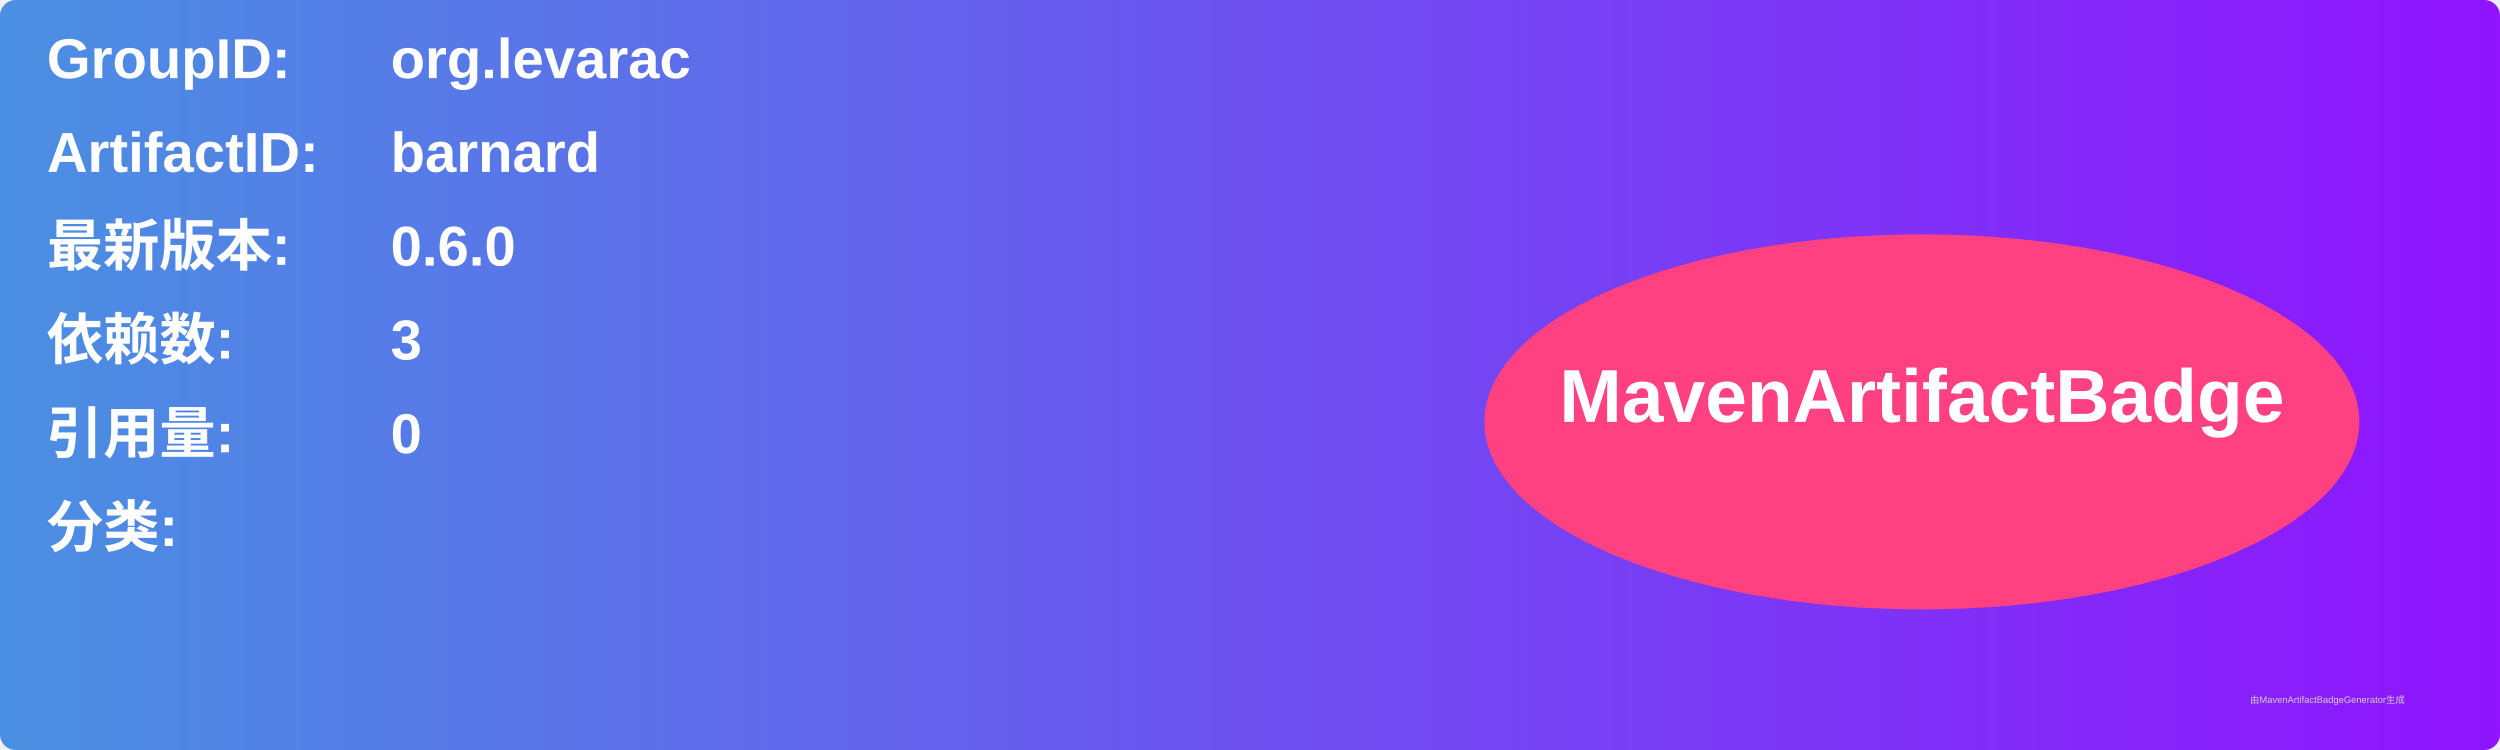
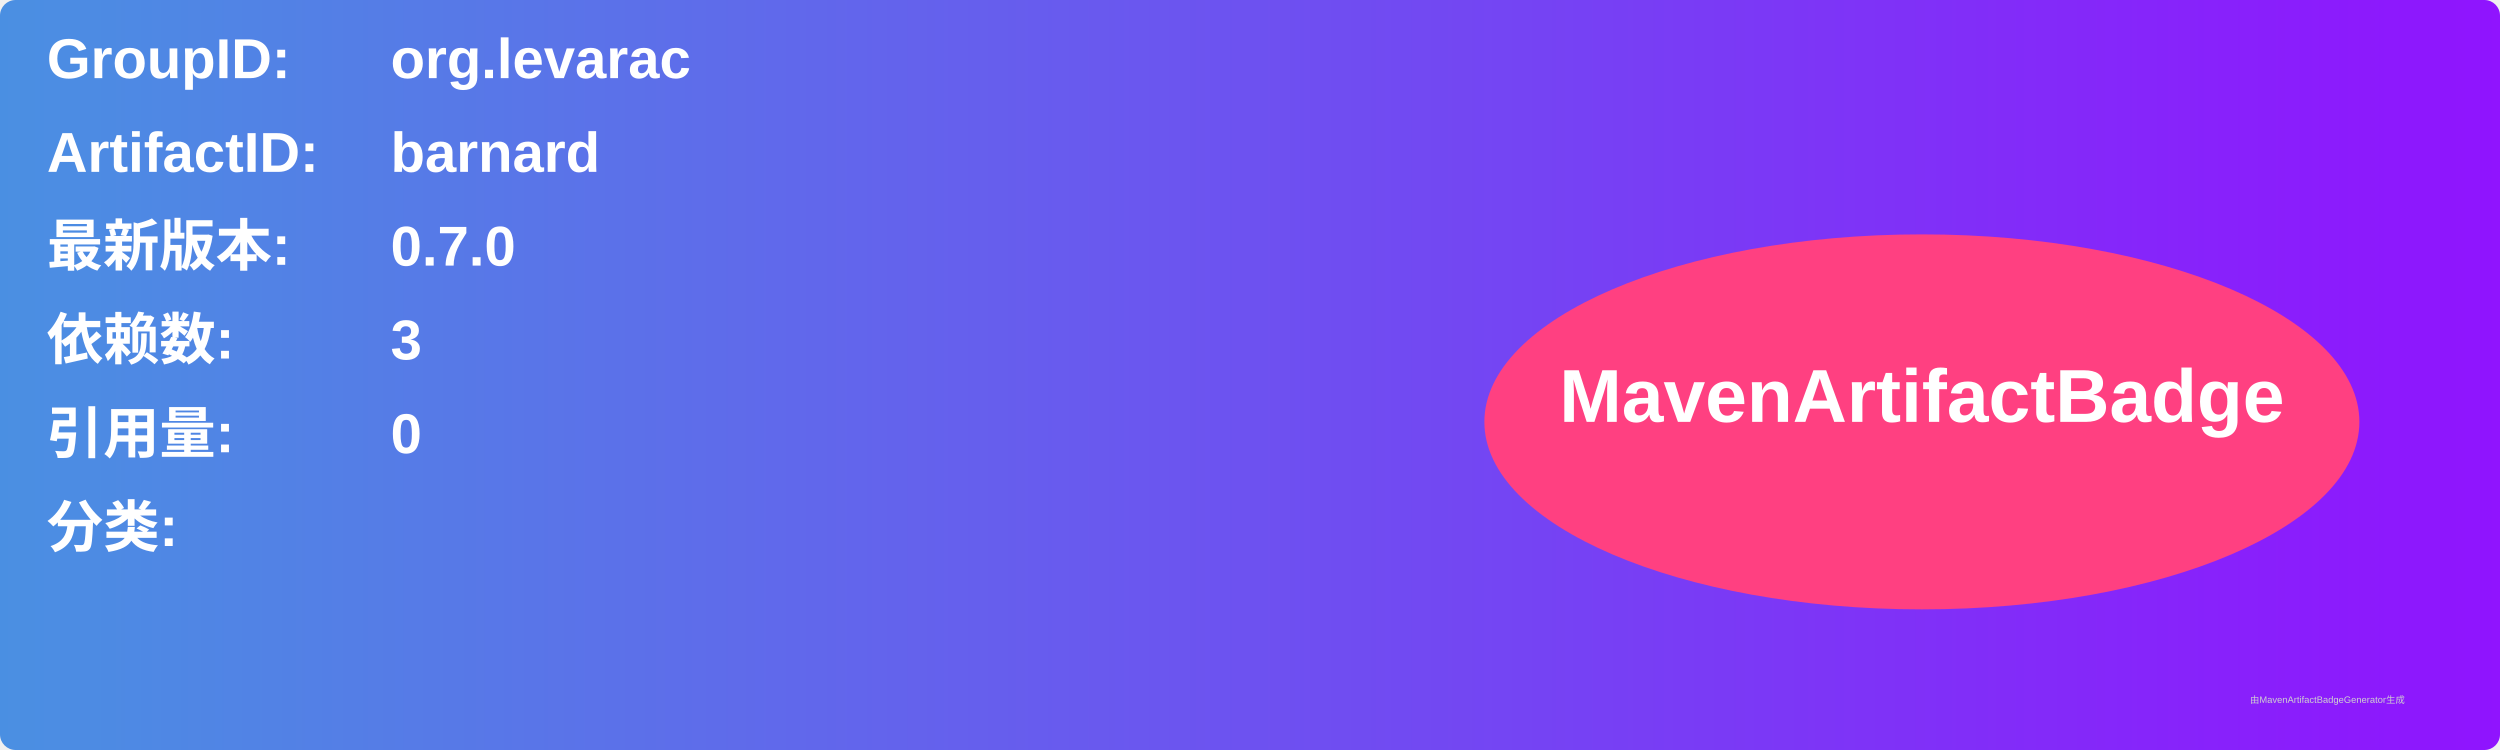
<svg xmlns="http://www.w3.org/2000/svg" width="800" height="240" viewBox="0 0 800 240">
  <linearGradient id="grad" x1="0%" y1="0%" x2="100%" y2="0%">
    <stop offset="0%" stop-color="#4a90e2" />
    <stop offset="100%" stop-color="#9013fe" />
  </linearGradient>
  <rect width="100%" height="100%" rx="5" ry="5" fill="url(#grad)" />
  <g transform="translate(15, 15)">
    <text x="0" y="10" font-family="Arial" font-size="18" fill="white" font-weight="bold" width="260">GroupID:</text>
    <text x="110" y="10" font-family="Arial" font-size="18" fill="white" font-weight="bold" width="460">org.levarac</text>
    <text x="0" y="40" font-family="Arial" font-size="18" fill="white" font-weight="bold" width="260">ArtifactID:</text>
    <text x="110" y="40" font-family="Arial" font-size="18" fill="white" font-weight="bold" width="460">barnard</text>
    <text x="0" y="70" font-family="Arial" font-size="18" fill="white" font-weight="bold">最新版本:</text>
    <text x="110" y="70" font-family="Arial" font-size="18" fill="white" font-weight="bold">
-       <tspan font-weight="bold">0.6.0</tspan>
+       <tspan font-weight="bold">0.7.0</tspan>
    </text>
    <text x="0" y="100" font-family="Arial" font-size="18" fill="white" font-weight="bold">依赖数: </text>
    <text x="110" y="100" font-family="Arial" font-size="18" fill="white">
      <tspan font-weight="bold">3</tspan>
    </text>
    <text x="0" y="130" font-family="Arial" font-size="18" fill="white" font-weight="bold">引用量: </text>
    <text x="110" y="130" font-family="Arial" font-size="18" fill="white">
      <tspan font-weight="bold">0</tspan>
    </text>
    <text x="0" y="160" font-family="Arial" font-size="18" fill="white" font-weight="bold">分类:</text>
    <text x="10" y="190" font-family="Arial" font-size="10" fill="white">
      <tspan font-weight="bold" />
    </text>
    <ellipse cx="600" cy="120" rx="140" ry="60" fill="#ff4081" />
    <text x="600" y="120" text-anchor="middle" font-family="Arial" font-size="24" fill="white" font-weight="bold">MavenArtifactBadge</text>
  </g>
  <text x="720" y="225" font-family="Arial" font-size="3" fill="#d0d0d0">由MavenArtifactBadgeGenerator生成</text>
</svg>
